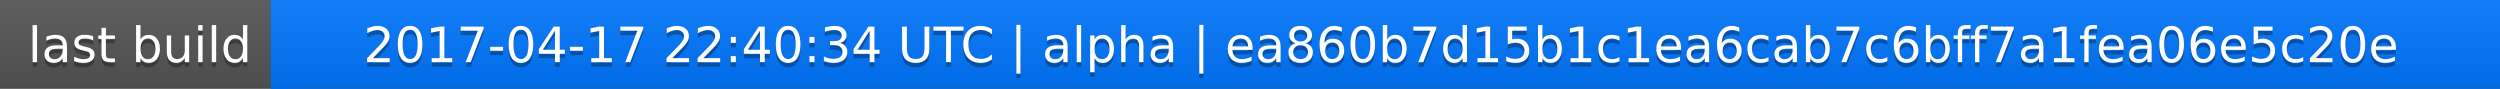
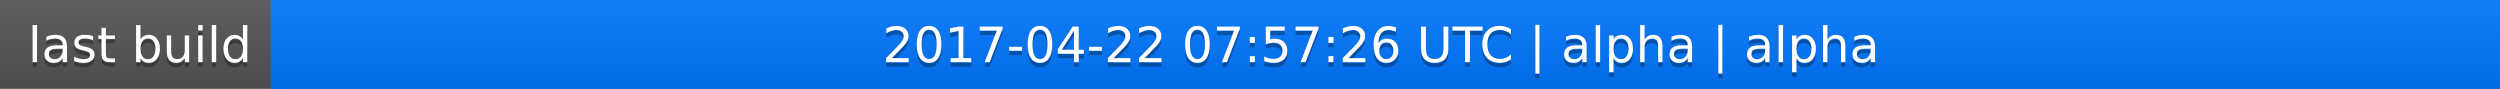
<svg xmlns="http://www.w3.org/2000/svg" width="563" height="20">
  <linearGradient id="a" x2="0" y2="100%">
    <stop offset="0" stop-color="#bbb" stop-opacity=".1" />
    <stop offset="1" stop-opacity=".1" />
  </linearGradient>
  <rect rx="0" width="563" height="20" fill="#555" />
  <rect rx="0" x="61" width="502" height="20" fill="#07f" />
  <path fill="#07f" d="M61 0h4v20h-4z" />
  <rect rx="0" width="563" height="20" fill="url(#a)" />
  <g fill="#fff" text-anchor="middle" font-family="DejaVu Sans,Verdana,Geneva,sans-serif" font-size="11">
    <text x="31.5" y="15" fill="#010101" fill-opacity=".3">last build</text>
    <text x="31.5" y="14">last build</text>
-     <text x="311" y="15" fill="#010101" fill-opacity=".3">2017-04-17 22:40:34 UTC | alpha | ea860b7d15b1c1ea6cab7c6bff7a1fea06e5c20e</text>
-     <text x="311" y="14">2017-04-17 22:40:34 UTC | alpha | ea860b7d15b1c1ea6cab7c6bff7a1fea06e5c20e</text>
+     <text x="311" y="15" fill="#010101" fill-opacity=".3">2017-04-22 07:57:26 UTC | alpha | alpha</text>
+     <text x="311" y="14">2017-04-22 07:57:26 UTC | alpha | alpha</text>
  </g>
</svg>
